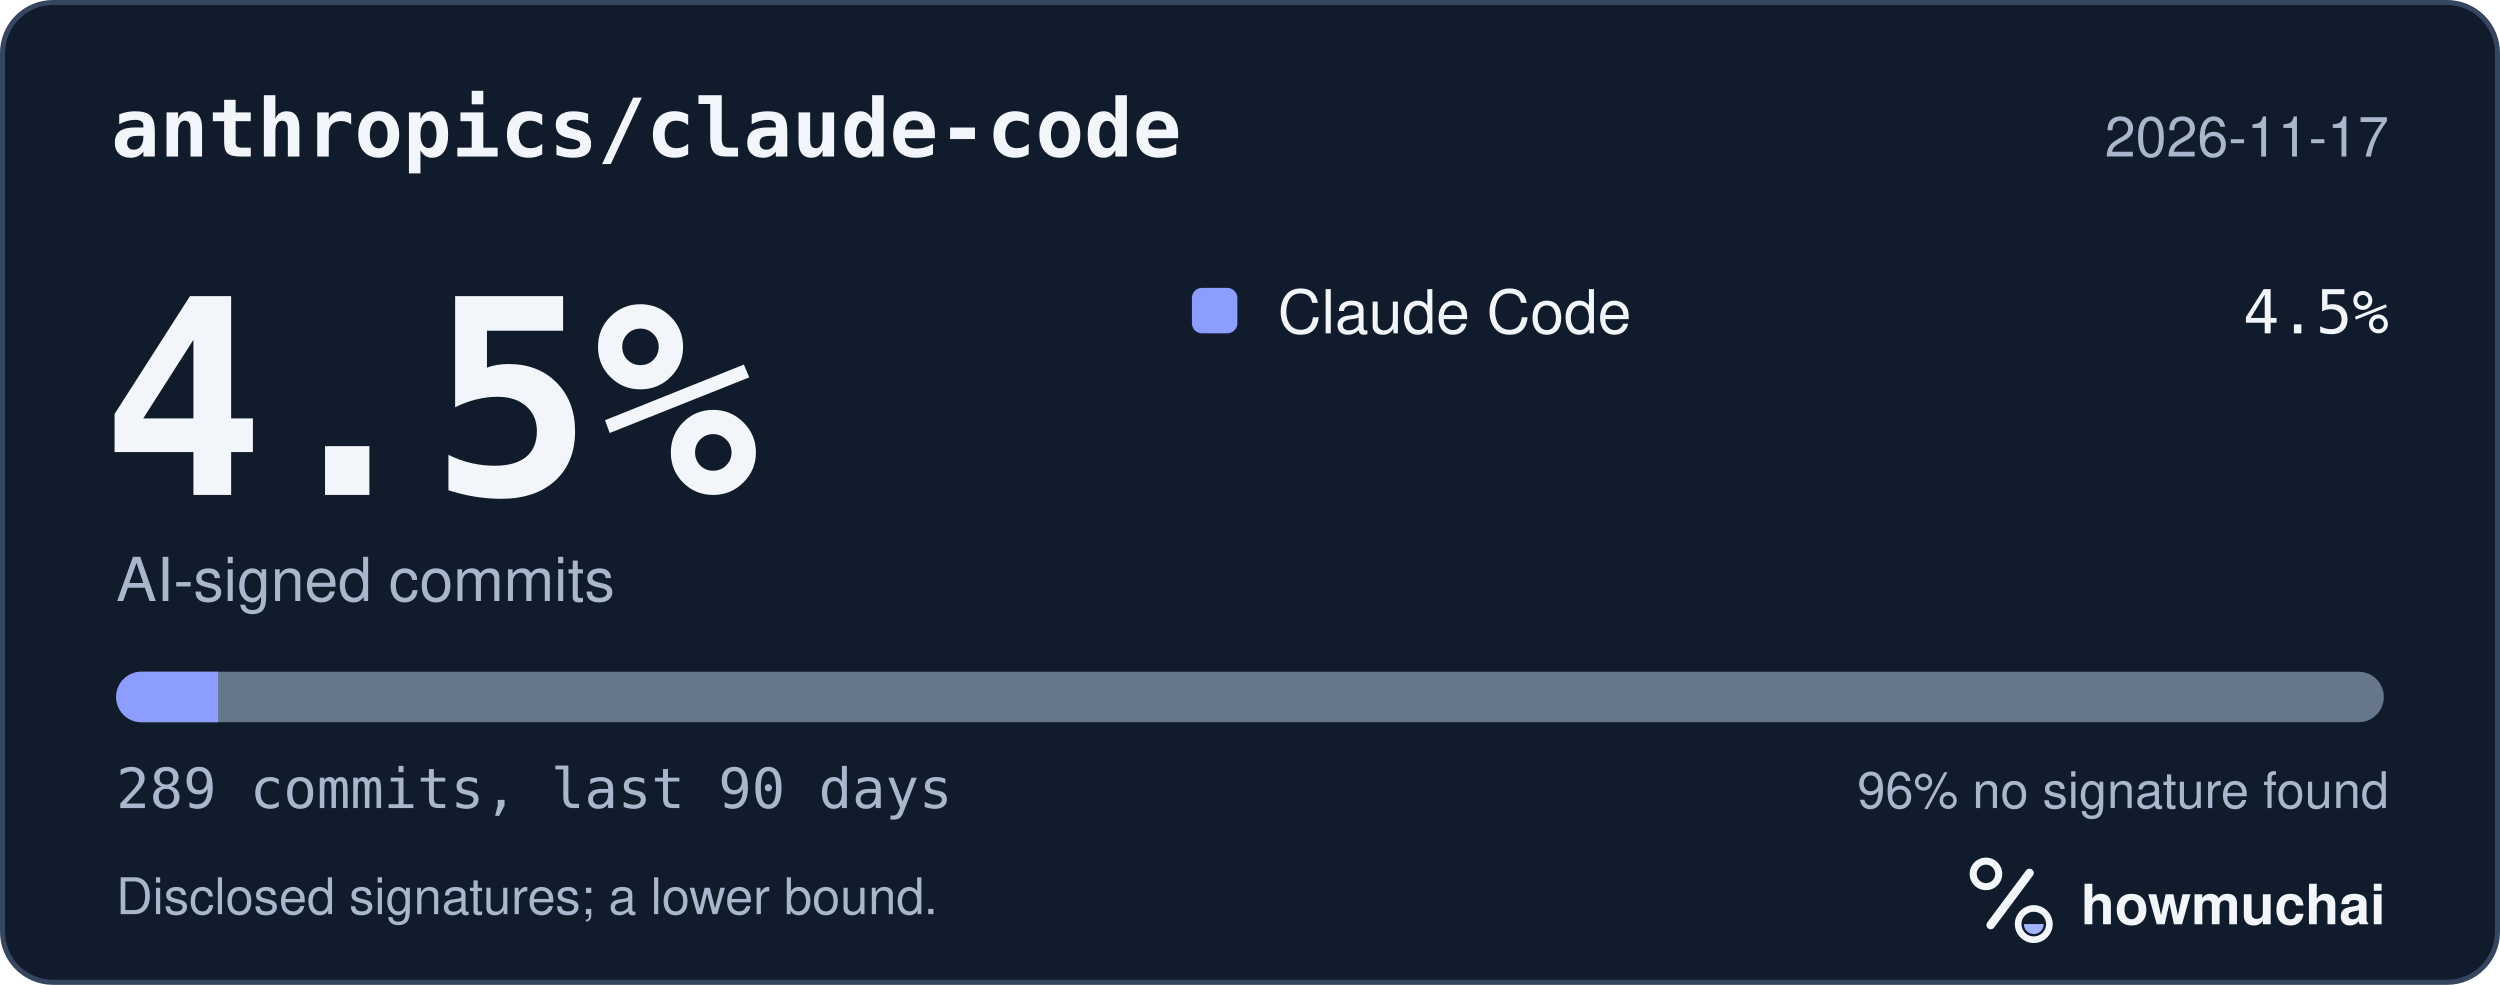
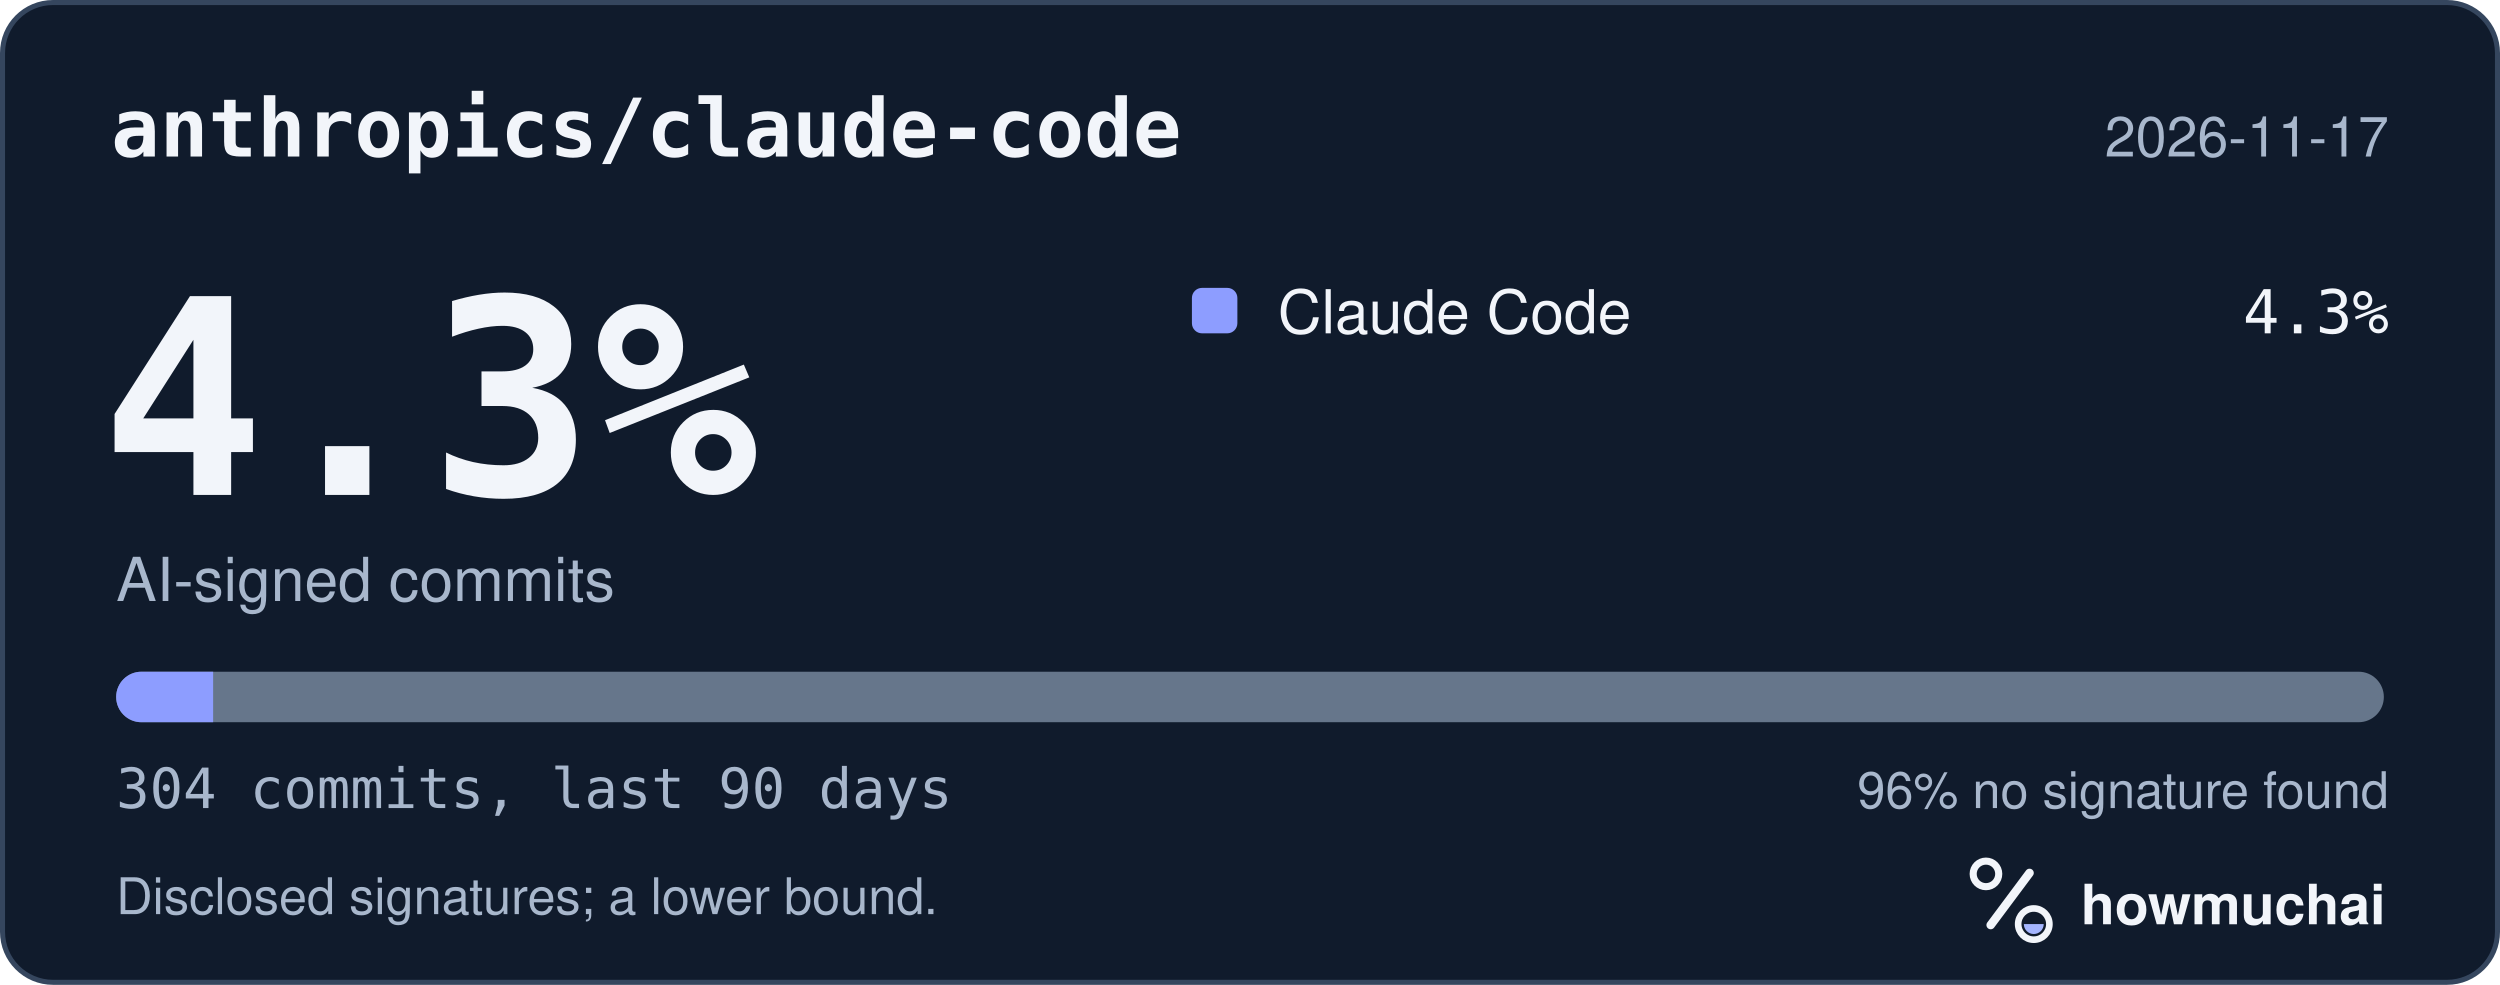
<svg xmlns="http://www.w3.org/2000/svg" width="495" height="195" viewBox="0 0 495 195" role="img" aria-labelledby="hm-t hm-d">
  <rect x="0.5" y="0.5" width="494" height="194" rx="10" fill="#101B2C" stroke="#35465E" />
  <text x="22" y="31" fill="#F2F5FA" font-family="ui-monospace, SF Mono, Menlo, Consolas, IBM Plex Mono, monospace" font-size="16" font-weight="600">anthropics/claude-code</text>
  <text x="473" y="31" fill="#A8B7CC" font-family="-apple-system, BlinkMacSystemFont, Segoe UI, Helvetica, Arial, Fira Sans, sans-serif" font-size="11" text-anchor="end">2026-11-17</text>
-   <text x="20" y="98" fill="#F2F5FA" font-family="ui-monospace, SF Mono, Menlo, Consolas, IBM Plex Mono, monospace" font-size="54" font-weight="700">4.5%</text>
+   <text x="20" y="98" fill="#F2F5FA" font-family="ui-monospace, SF Mono, Menlo, Consolas, IBM Plex Mono, monospace" font-size="54" font-weight="700">4.3%</text>
  <text x="23" y="119" fill="#A8B7CC" font-family="-apple-system, BlinkMacSystemFont, Segoe UI, Helvetica, Arial, Fira Sans, sans-serif" font-size="12">AI-signed commits</text>
  <rect x="236" y="57" width="9" height="9" rx="2" fill="#8D9DFF" />
  <text x="253" y="66" fill="#F2F5FA" font-family="-apple-system, BlinkMacSystemFont, Segoe UI, Helvetica, Arial, Fira Sans, sans-serif" font-size="12">Claude Code</text>
-   <text x="473" y="66" fill="#F2F5FA" font-family="ui-monospace, SF Mono, Menlo, Consolas, IBM Plex Mono, monospace" font-size="12" text-anchor="end">4.5%</text>
+   <text x="473" y="66" fill="#F2F5FA" font-family="ui-monospace, SF Mono, Menlo, Consolas, IBM Plex Mono, monospace" font-size="12" text-anchor="end">4.3%</text>
  <defs>
    <clipPath id="hm-bar">
      <rect x="23" y="133" width="449" height="10" rx="5" />
    </clipPath>
  </defs>
  <rect x="23" y="133" width="449" height="10" rx="5" fill="#66768B" />
  <g clip-path="url(#hm-bar)">
-     <rect x="23.00" y="133" width="20.20" height="10" fill="#8D9DFF" />
+     <rect x="23.00" y="133" width="19.20" height="10" fill="#8D9DFF" />
  </g>
-   <text x="23" y="160" fill="#A8B7CC" font-family="ui-monospace, SF Mono, Menlo, Consolas, IBM Plex Mono, monospace" font-size="11">289 commits, last 90 days</text>
+   <text x="23" y="160" fill="#A8B7CC" font-family="ui-monospace, SF Mono, Menlo, Consolas, IBM Plex Mono, monospace" font-size="11">304 commits, last 90 days</text>
  <text x="473" y="160" fill="#A8B7CC" font-family="-apple-system, BlinkMacSystemFont, Segoe UI, Helvetica, Arial, Fira Sans, sans-serif" font-size="10" text-anchor="end">96% no signature found</text>
  <text x="23" y="181" fill="#A8B7CC" font-family="-apple-system, BlinkMacSystemFont, Segoe UI, Helvetica, Arial, Fira Sans, sans-serif" font-size="10">Disclosed signatures; a lower bound.</text>
  <g transform="translate(386 166) scale(0.046875)">
    <circle cx="154" cy="150" r="54" fill="none" stroke="#F2F5FA" stroke-width="30" />
    <path d="M174 366 338 146" fill="none" stroke="#F2F5FA" stroke-width="36" stroke-linecap="round" />
    <circle cx="356" cy="362" r="66" fill="none" stroke="#F2F5FA" stroke-width="28" />
    <path d="M314 362a42 42 0 0 0 84 0Z" fill="#A4B5FF" />
  </g>
  <text x="412" y="183" fill="#F2F5FA" font-family="-apple-system, BlinkMacSystemFont, Segoe UI, Helvetica, Arial, Fira Sans, sans-serif" font-size="11" font-weight="650">howmuchai</text>
</svg>
